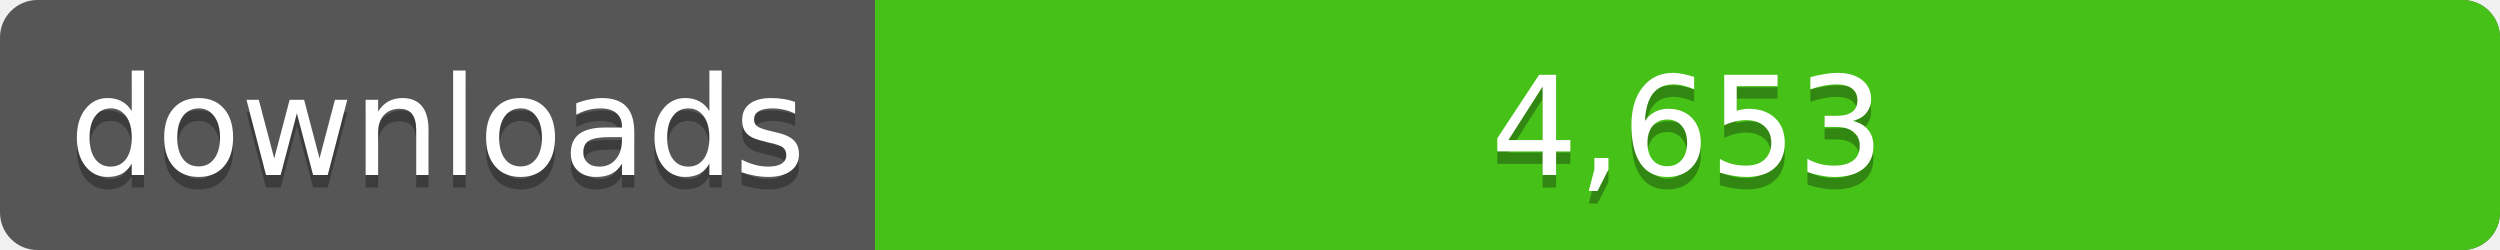
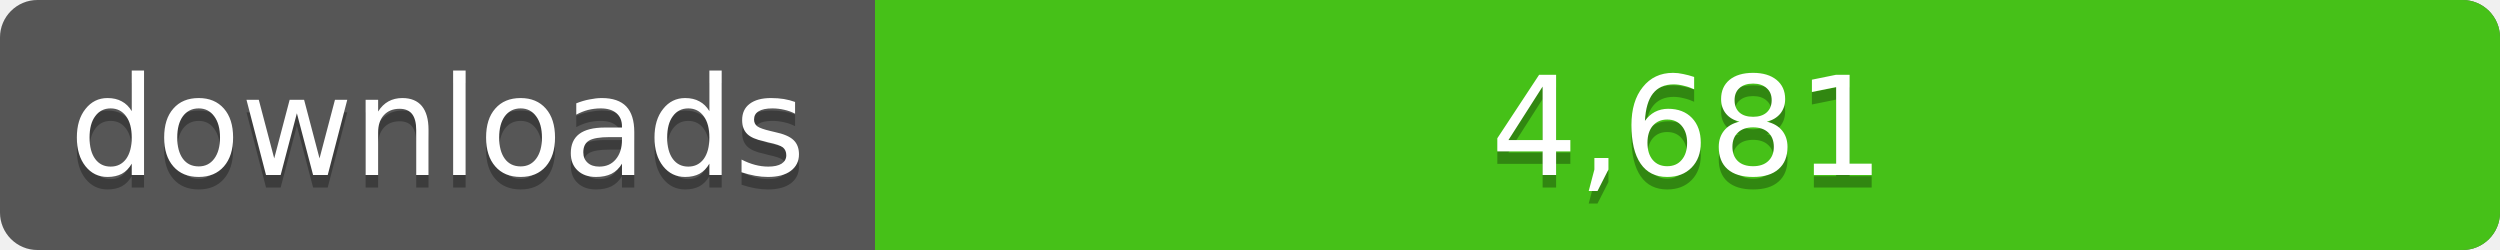
<svg xmlns="http://www.w3.org/2000/svg" width="200" height="20">
  <linearGradient id="a" x2="0" y2="100%%">
    <stop offset="0" stop-color="#bbb" stop-opacity=".1" />
    <stop offset="1" stop-opacity=".1" />
  </linearGradient>
  <rect rx="3" width="200" height="20" fill="#555" />
  <rect rx="3" x="70" width="130" height="20" fill="#4c1" />
  <path fill="#4c1" d="M70 0h4v20h-4z" />
  <rect rx="3" width="200" height="20" fill="url(#a)" />
  <g fill="#fff" text-anchor="middle" font-family="DejaVu Sans,Verdana,Geneva,sans-serif" font-size="11">
    <text x="35" y="15" fill="#010101" fill-opacity=".3">downloads</text>
    <text x="35" y="14">downloads</text>
-     <text x="135" y="15" fill="#010101" fill-opacity=".3">4,653</text>
-     <text x="135" y="14">4,653</text>
+     <text x="135" y="15" fill="#010101" fill-opacity=".3">4,681</text>
+     <text x="135" y="14">4,681</text>
  </g>
</svg>
